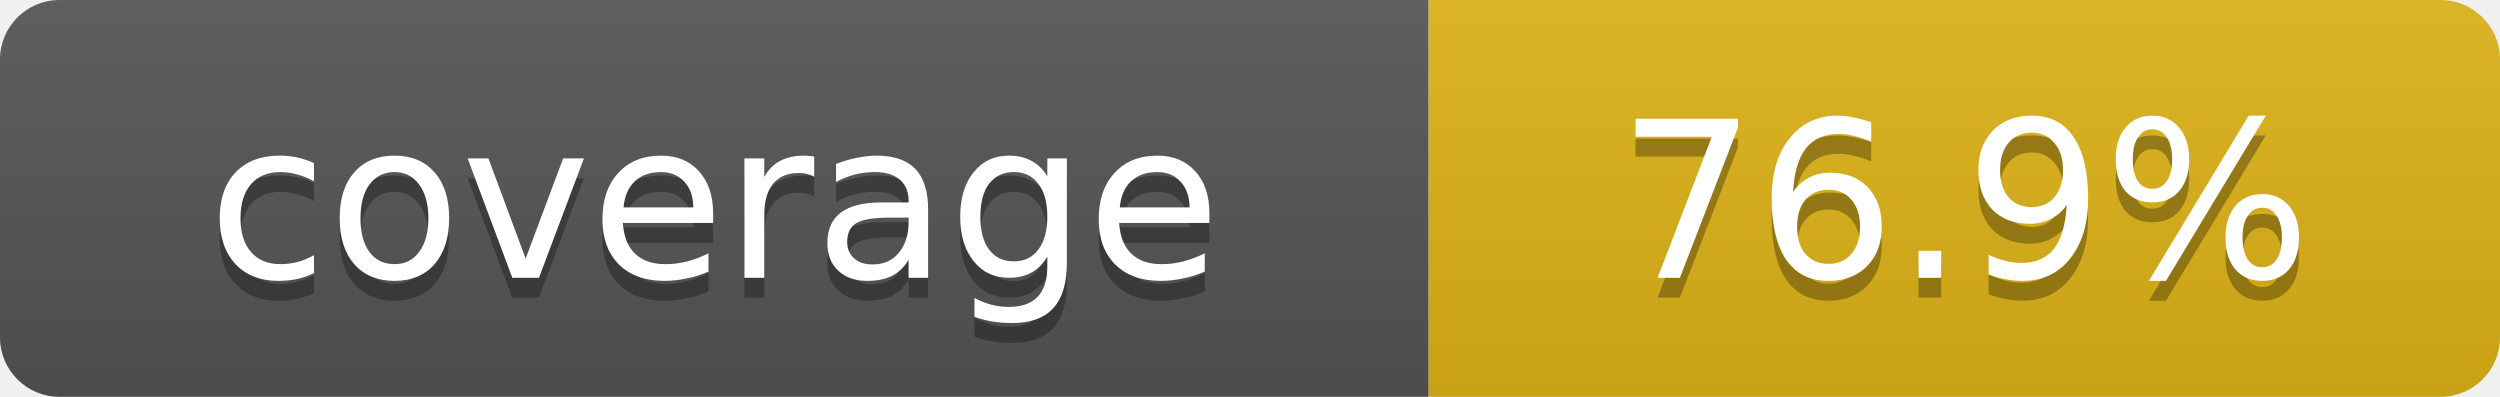
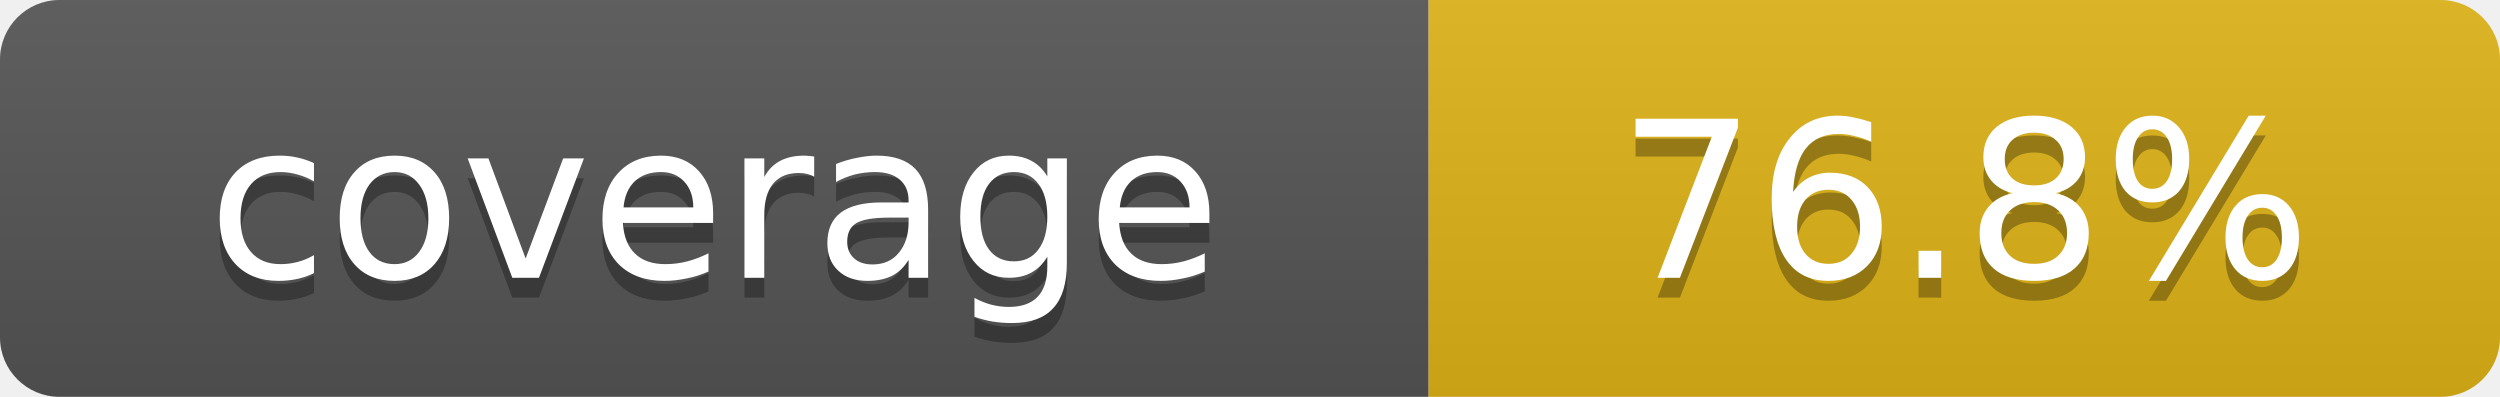
- <svg xmlns="http://www.w3.org/2000/svg" width="126" height="20" role="img" aria-label="coverage: 76.9%">
+ <svg xmlns="http://www.w3.org/2000/svg" width="126" height="20" role="img" aria-label="coverage: 76.8%">
  <linearGradient id="s" x2="0" y2="100%">
    <stop offset="0" stop-color="#bbb" stop-opacity=".1" />
    <stop offset="1" stop-opacity=".1" />
  </linearGradient>
  <clipPath id="r">
    <rect width="126" height="20" rx="3" />
  </clipPath>
  <g clip-path="url(#r)">
    <rect width="72" height="20" fill="#555" />
    <rect x="72" width="54" height="20" fill="#dfb317" />
    <rect width="126" height="20" fill="url(#s)" />
  </g>
  <g fill="#fff" text-anchor="middle" font-family="Verdana,Geneva,DejaVu Sans,sans-serif" font-size="11">
    <text x="36" y="15" fill="#010101" fill-opacity=".3">coverage</text>
    <text x="36" y="14">coverage</text>
-     <text x="99" y="15" fill="#010101" fill-opacity=".3">76.9%</text>
-     <text x="99" y="14">76.9%</text>
+     <text x="99" y="15" fill="#010101" fill-opacity=".3">76.8%</text>
+     <text x="99" y="14">76.8%</text>
  </g>
</svg>
